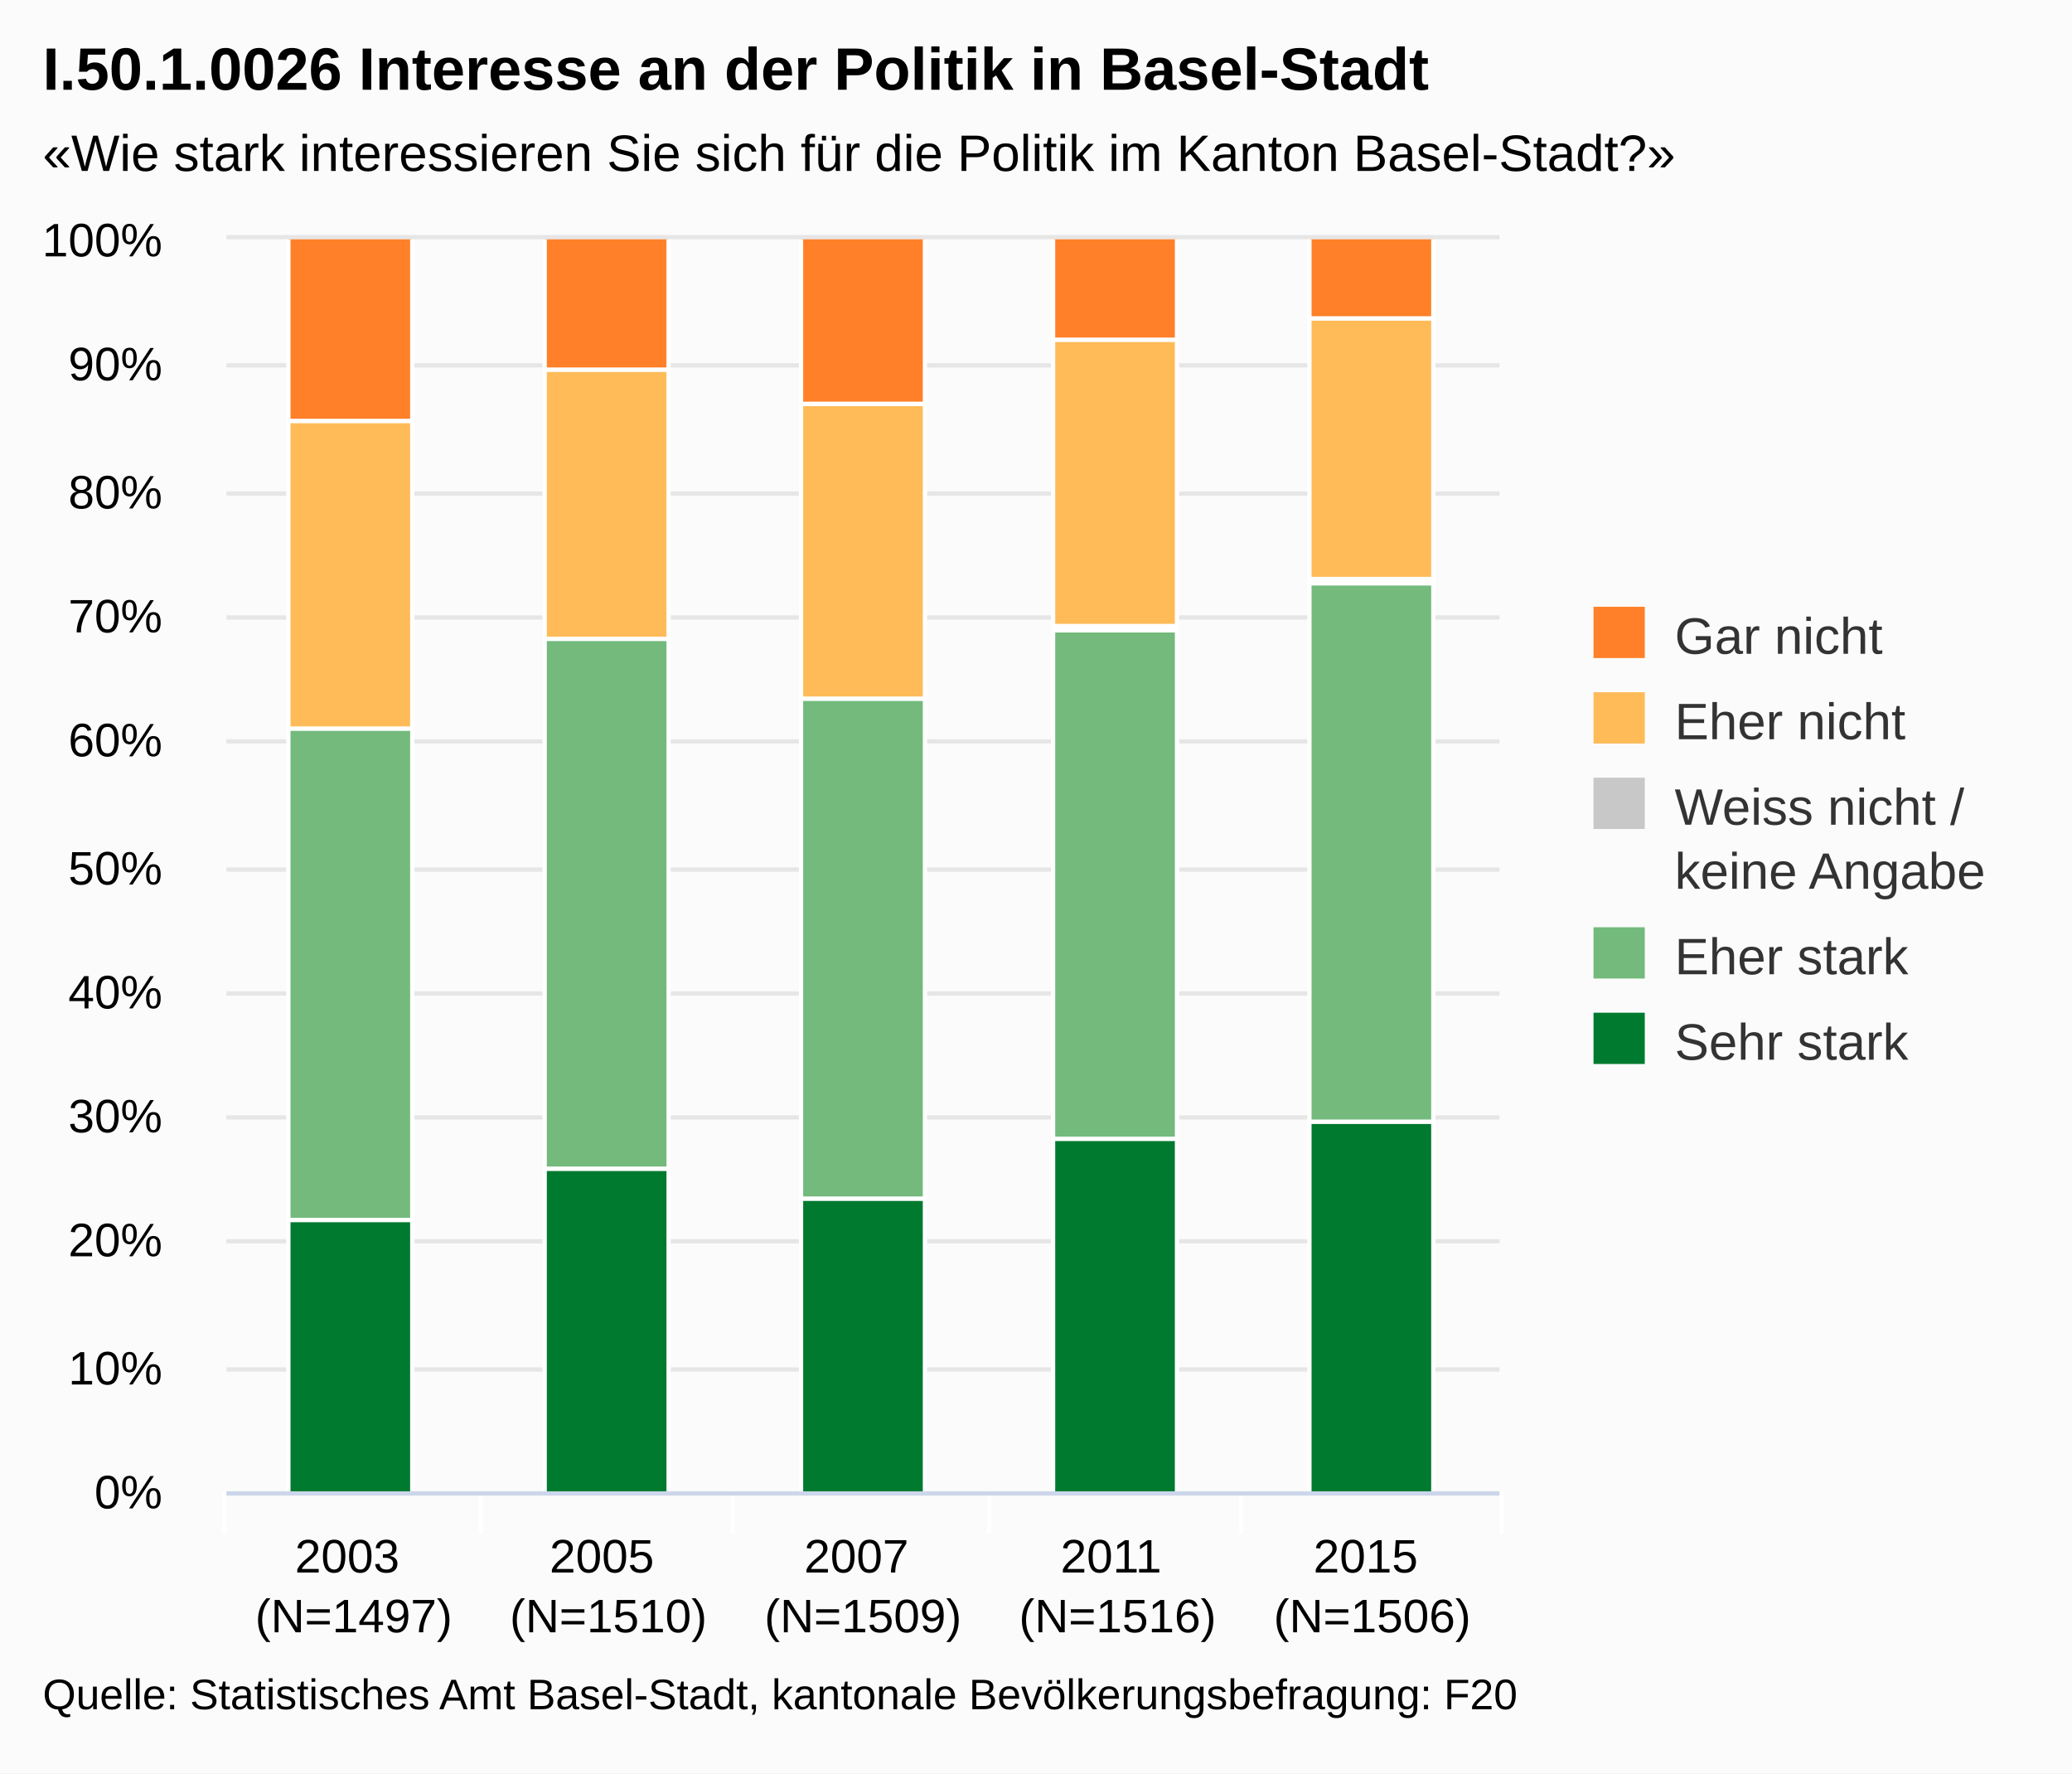
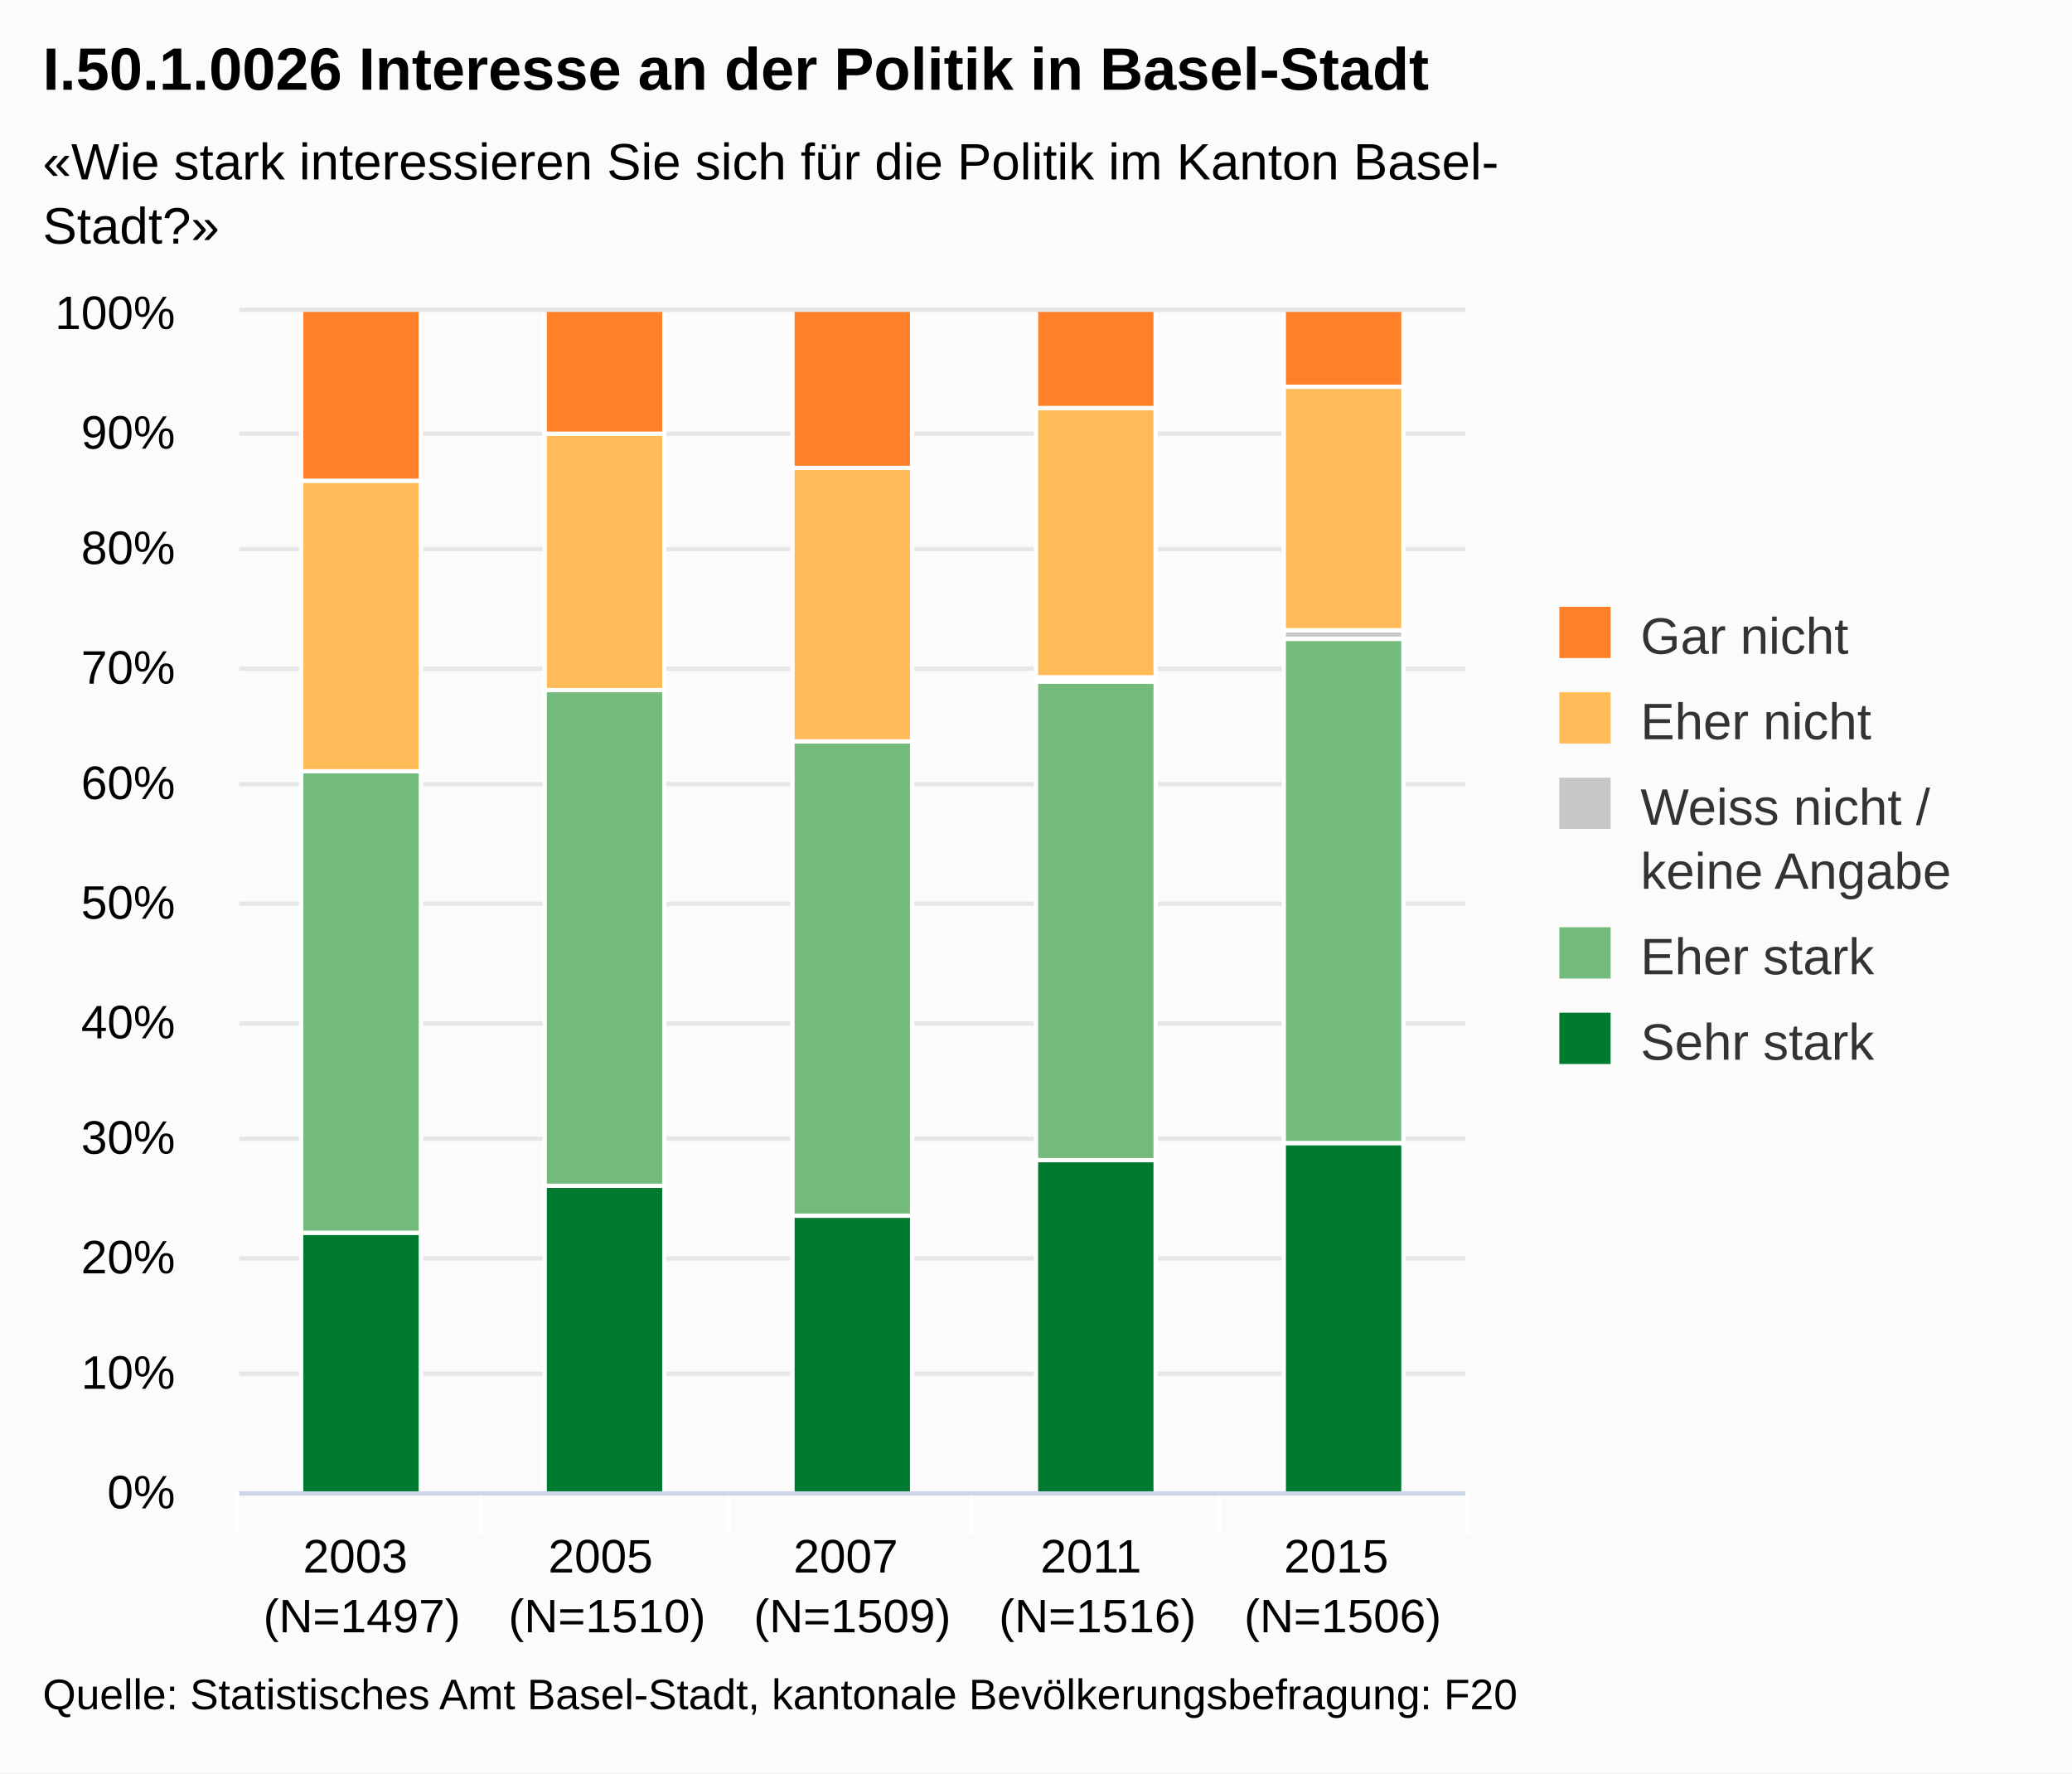
<svg xmlns="http://www.w3.org/2000/svg" version="1.1" class="highcharts-root" style="font-family:Arial;font-size:12px;" viewBox="0 0 485 415">
  <defs>
-     <clipPath id="highcharts-2s310d9-1">
-       <rect x="0" y="0" width="298" height="293" fill="none" />
+     <clipPath id="highcharts-0o0ygfu-1">
+       <rect x="0" y="0" width="287" height="276" fill="none" />
    </clipPath>
  </defs>
  <rect fill="#fbfbfb" class="highcharts-background" x="0" y="0" width="485" height="415" rx="0" ry="0" />
-   <rect fill="none" class="highcharts-plot-background" x="53" y="56" width="298" height="293" />
+   <rect fill="none" class="highcharts-plot-background" x="56" y="73" width="287" height="276" />
  <g class="highcharts-grid highcharts-xaxis-grid ">
-     <path fill="none" class="highcharts-grid-line" d="M 112.5 56 L 112.5 349" opacity="1" />
-     <path fill="none" class="highcharts-grid-line" d="M 171.5 56 L 171.5 349" opacity="1" />
-     <path fill="none" class="highcharts-grid-line" d="M 231.5 56 L 231.5 349" opacity="1" />
-     <path fill="none" class="highcharts-grid-line" d="M 290.5 56 L 290.5 349" opacity="1" />
-     <path fill="none" class="highcharts-grid-line" d="M 350.5 56 L 350.5 349" opacity="1" />
-     <path fill="none" class="highcharts-grid-line" d="M 52.5 56 L 52.5 349" opacity="1" />
+     <path fill="none" class="highcharts-grid-line" d="M 112.5 73 L 112.5 349" opacity="1" />
+     <path fill="none" class="highcharts-grid-line" d="M 170.5 73 L 170.5 349" opacity="1" />
+     <path fill="none" class="highcharts-grid-line" d="M 227.5 73 L 227.5 349" opacity="1" />
+     <path fill="none" class="highcharts-grid-line" d="M 285.5 73 L 285.5 349" opacity="1" />
+     <path fill="none" class="highcharts-grid-line" d="M 342.5 73 L 342.5 349" opacity="1" />
+     <path fill="none" class="highcharts-grid-line" d="M 55.5 73 L 55.5 349" opacity="1" />
  </g>
  <g class="highcharts-grid highcharts-yaxis-grid ">
-     <path fill="none" stroke="#e6e6e6" stroke-width="1" class="highcharts-grid-line" d="M 53 349.5 L 351 349.5" opacity="1" />
-     <path fill="none" stroke="#e6e6e6" stroke-width="1" class="highcharts-grid-line" d="M 53 320.5 L 351 320.5" opacity="1" />
-     <path fill="none" stroke="#e6e6e6" stroke-width="1" class="highcharts-grid-line" d="M 53 290.5 L 351 290.5" opacity="1" />
-     <path fill="none" stroke="#e6e6e6" stroke-width="1" class="highcharts-grid-line" d="M 53 261.5 L 351 261.5" opacity="1" />
-     <path fill="none" stroke="#e6e6e6" stroke-width="1" class="highcharts-grid-line" d="M 53 232.5 L 351 232.5" opacity="1" />
-     <path fill="none" stroke="#e6e6e6" stroke-width="1" class="highcharts-grid-line" d="M 53 203.5 L 351 203.5" opacity="1" />
-     <path fill="none" stroke="#e6e6e6" stroke-width="1" class="highcharts-grid-line" d="M 53 173.5 L 351 173.5" opacity="1" />
-     <path fill="none" stroke="#e6e6e6" stroke-width="1" class="highcharts-grid-line" d="M 53 144.5 L 351 144.5" opacity="1" />
-     <path fill="none" stroke="#e6e6e6" stroke-width="1" class="highcharts-grid-line" d="M 53 115.5 L 351 115.5" opacity="1" />
-     <path fill="none" stroke="#e6e6e6" stroke-width="1" class="highcharts-grid-line" d="M 53 85.5 L 351 85.5" opacity="1" />
-     <path fill="none" stroke="#e6e6e6" stroke-width="1" class="highcharts-grid-line" d="M 53 55.5 L 351 55.5" opacity="1" />
+     <path fill="none" stroke="#e6e6e6" stroke-width="1" class="highcharts-grid-line" d="M 56 349.5 L 343 349.5" opacity="1" />
+     <path fill="none" stroke="#e6e6e6" stroke-width="1" class="highcharts-grid-line" d="M 56 321.5 L 343 321.5" opacity="1" />
+     <path fill="none" stroke="#e6e6e6" stroke-width="1" class="highcharts-grid-line" d="M 56 294.5 L 343 294.5" opacity="1" />
+     <path fill="none" stroke="#e6e6e6" stroke-width="1" class="highcharts-grid-line" d="M 56 266.5 L 343 266.5" opacity="1" />
+     <path fill="none" stroke="#e6e6e6" stroke-width="1" class="highcharts-grid-line" d="M 56 239.5 L 343 239.5" opacity="1" />
+     <path fill="none" stroke="#e6e6e6" stroke-width="1" class="highcharts-grid-line" d="M 56 211.5 L 343 211.5" opacity="1" />
+     <path fill="none" stroke="#e6e6e6" stroke-width="1" class="highcharts-grid-line" d="M 56 183.5 L 343 183.5" opacity="1" />
+     <path fill="none" stroke="#e6e6e6" stroke-width="1" class="highcharts-grid-line" d="M 56 156.5 L 343 156.5" opacity="1" />
+     <path fill="none" stroke="#e6e6e6" stroke-width="1" class="highcharts-grid-line" d="M 56 128.5 L 343 128.5" opacity="1" />
+     <path fill="none" stroke="#e6e6e6" stroke-width="1" class="highcharts-grid-line" d="M 56 101.5 L 343 101.5" opacity="1" />
+     <path fill="none" stroke="#e6e6e6" stroke-width="1" class="highcharts-grid-line" d="M 56 72.5 L 343 72.5" opacity="1" />
  </g>
-   <rect fill="none" class="highcharts-plot-border" x="53" y="56" width="298" height="293" />
+   <rect fill="none" class="highcharts-plot-border" x="56" y="73" width="287" height="276" />
  <g class="highcharts-axis highcharts-xaxis ">
    <path fill="none" class="highcharts-tick" stroke="#FFFFFF" stroke-width="1" d="M 112.5 349 L 112.5 359" opacity="1" />
-     <path fill="none" class="highcharts-tick" stroke="#FFFFFF" stroke-width="1" d="M 171.5 349 L 171.5 359" opacity="1" />
-     <path fill="none" class="highcharts-tick" stroke="#FFFFFF" stroke-width="1" d="M 231.5 349 L 231.5 359" opacity="1" />
-     <path fill="none" class="highcharts-tick" stroke="#FFFFFF" stroke-width="1" d="M 290.5 349 L 290.5 359" opacity="1" />
-     <path fill="none" class="highcharts-tick" stroke="#FFFFFF" stroke-width="1" d="M 351.5 349 L 351.5 359" opacity="1" />
-     <path fill="none" class="highcharts-tick" stroke="#FFFFFF" stroke-width="1" d="M 52.5 349 L 52.5 359" opacity="1" />
-     <path fill="none" class="highcharts-axis-line" stroke="#ccd6eb" stroke-width="1" d="M 53 349.5 L 351 349.5" />
+     <path fill="none" class="highcharts-tick" stroke="#FFFFFF" stroke-width="1" d="M 170.5 349 L 170.5 359" opacity="1" />
+     <path fill="none" class="highcharts-tick" stroke="#FFFFFF" stroke-width="1" d="M 227.5 349 L 227.5 359" opacity="1" />
+     <path fill="none" class="highcharts-tick" stroke="#FFFFFF" stroke-width="1" d="M 285.5 349 L 285.5 359" opacity="1" />
+     <path fill="none" class="highcharts-tick" stroke="#FFFFFF" stroke-width="1" d="M 343.5 349 L 343.5 359" opacity="1" />
+     <path fill="none" class="highcharts-tick" stroke="#FFFFFF" stroke-width="1" d="M 55.5 349 L 55.5 359" opacity="1" />
+     <path fill="none" class="highcharts-axis-line" stroke="#ccd6eb" stroke-width="1" d="M 56 349.5 L 343 349.5" />
  </g>
  <g class="highcharts-axis highcharts-yaxis ">
-     <path fill="none" class="highcharts-axis-line" d="M 53 56 L 53 349" />
+     <path fill="none" class="highcharts-axis-line" d="M 56 73 L 56 349" />
  </g>
  <g class="highcharts-series-group">
-     <g class="highcharts-series highcharts-series-0 highcharts-column-series highcharts-color-undefined highcharts-tracker" transform="translate(53,56) scale(1 1)" width="293" height="298" clip-path="url(#highcharts-2s310d9-1)">
-       <rect x="14.5" y="229.5" width="29" height="64" fill="#007A2F" class="highcharts-point" stroke="#ffffff" stroke-width="1" />
-       <rect x="74.5" y="217.5" width="29" height="76" fill="#007A2F" class="highcharts-point" stroke="#ffffff" stroke-width="1" />
-       <rect x="134.5" y="224.5" width="29" height="69" fill="#007A2F" class="highcharts-point" stroke="#ffffff" stroke-width="1" />
-       <rect x="193.5" y="210.5" width="29" height="83" fill="#007A2F" class="highcharts-point" stroke="#ffffff" stroke-width="1" />
-       <rect x="253.5" y="206.5" width="29" height="87" fill="#007A2F" class="highcharts-point" stroke="#ffffff" stroke-width="1" />
+     <g class="highcharts-series highcharts-series-0 highcharts-column-series highcharts-color-undefined highcharts-tracker" transform="translate(56,73) scale(1 1)" width="276" height="287" clip-path="url(#highcharts-0o0ygfu-1)">
+       <rect x="14.5" y="215.5" width="28" height="61" fill="#007A2F" class="highcharts-point" stroke="#ffffff" stroke-width="1" />
+       <rect x="71.5" y="204.5" width="28" height="72" fill="#007A2F" class="highcharts-point" stroke="#ffffff" stroke-width="1" />
+       <rect x="129.5" y="211.5" width="28" height="65" fill="#007A2F" class="highcharts-point" stroke="#ffffff" stroke-width="1" />
+       <rect x="186.5" y="198.5" width="28" height="78" fill="#007A2F" class="highcharts-point" stroke="#ffffff" stroke-width="1" />
+       <rect x="244.5" y="194.5" width="28" height="82" fill="#007A2F" class="highcharts-point" stroke="#ffffff" stroke-width="1" />
    </g>
-     <g class="highcharts-markers highcharts-series-0 highcharts-column-series highcharts-color-undefined " transform="translate(53,56) scale(1 1)" width="293" height="298" clip-path="none" />
-     <g class="highcharts-series highcharts-series-1 highcharts-column-series highcharts-color-undefined highcharts-tracker" transform="translate(53,56) scale(1 1)" width="293" height="298" clip-path="url(#highcharts-2s310d9-1)">
-       <rect x="14.5" y="114.5" width="29" height="115" fill="#73BA7C" class="highcharts-point" stroke="#ffffff" stroke-width="1" />
-       <rect x="74.5" y="93.5" width="29" height="124" fill="#73BA7C" class="highcharts-point" stroke="#ffffff" stroke-width="1" />
-       <rect x="134.5" y="107.5" width="29" height="117" fill="#73BA7C" class="highcharts-point" stroke="#ffffff" stroke-width="1" />
-       <rect x="193.5" y="91.5" width="29" height="119" fill="#73BA7C" class="highcharts-point" stroke="#ffffff" stroke-width="1" />
-       <rect x="253.5" y="80.5" width="29" height="126" fill="#73BA7C" class="highcharts-point" stroke="#ffffff" stroke-width="1" />
+     <g class="highcharts-markers highcharts-series-0 highcharts-column-series highcharts-color-undefined " transform="translate(56,73) scale(1 1)" width="276" height="287" clip-path="none" />
+     <g class="highcharts-series highcharts-series-1 highcharts-column-series highcharts-color-undefined highcharts-tracker" transform="translate(56,73) scale(1 1)" width="276" height="287" clip-path="url(#highcharts-0o0ygfu-1)">
+       <rect x="14.5" y="107.5" width="28" height="108" fill="#73BA7C" class="highcharts-point" stroke="#ffffff" stroke-width="1" />
+       <rect x="71.5" y="88.5" width="28" height="116" fill="#73BA7C" class="highcharts-point" stroke="#ffffff" stroke-width="1" />
+       <rect x="129.5" y="100.5" width="28" height="111" fill="#73BA7C" class="highcharts-point" stroke="#ffffff" stroke-width="1" />
+       <rect x="186.5" y="86.5" width="28" height="112" fill="#73BA7C" class="highcharts-point" stroke="#ffffff" stroke-width="1" />
+       <rect x="244.5" y="76.5" width="28" height="118" fill="#73BA7C" class="highcharts-point" stroke="#ffffff" stroke-width="1" />
    </g>
-     <g class="highcharts-markers highcharts-series-1 highcharts-column-series highcharts-color-undefined " transform="translate(53,56) scale(1 1)" width="293" height="298" clip-path="none" />
-     <g class="highcharts-series highcharts-series-2 highcharts-column-series highcharts-color-undefined highcharts-tracker" transform="translate(53,56) scale(1 1)" width="293" height="298" clip-path="url(#highcharts-2s310d9-1)">
-       <rect x="14.5" y="114.5" width="29" height="0" fill="#C8C8C8" class="highcharts-point" stroke="#ffffff" stroke-width="1" />
-       <rect x="74.5" y="93.5" width="29" height="0" fill="#C8C8C8" class="highcharts-point" stroke="#ffffff" stroke-width="1" />
-       <rect x="134.5" y="107.5" width="29" height="0" fill="#C8C8C8" class="highcharts-point" stroke="#ffffff" stroke-width="1" />
-       <rect x="193.5" y="90.5" width="29" height="1" fill="#C8C8C8" class="highcharts-point" stroke="#ffffff" stroke-width="1" />
-       <rect x="253.5" y="79.5" width="29" height="1" fill="#C8C8C8" class="highcharts-point" stroke="#ffffff" stroke-width="1" />
+     <g class="highcharts-markers highcharts-series-1 highcharts-column-series highcharts-color-undefined " transform="translate(56,73) scale(1 1)" width="276" height="287" clip-path="none" />
+     <g class="highcharts-series highcharts-series-2 highcharts-column-series highcharts-color-undefined highcharts-tracker" transform="translate(56,73) scale(1 1)" width="276" height="287" clip-path="url(#highcharts-0o0ygfu-1)">
+       <rect x="14.5" y="107.5" width="28" height="0" fill="#C8C8C8" class="highcharts-point" stroke="#ffffff" stroke-width="1" />
+       <rect x="71.5" y="88.5" width="28" height="0" fill="#C8C8C8" class="highcharts-point" stroke="#ffffff" stroke-width="1" />
+       <rect x="129.5" y="100.5" width="28" height="0" fill="#C8C8C8" class="highcharts-point" stroke="#ffffff" stroke-width="1" />
+       <rect x="186.5" y="85.5" width="28" height="1" fill="#C8C8C8" class="highcharts-point" stroke="#ffffff" stroke-width="1" />
+       <rect x="244.5" y="74.5" width="28" height="2" fill="#C8C8C8" class="highcharts-point" stroke="#ffffff" stroke-width="1" />
    </g>
-     <g class="highcharts-markers highcharts-series-2 highcharts-column-series highcharts-color-undefined " transform="translate(53,56) scale(1 1)" width="293" height="298" clip-path="none" />
-     <g class="highcharts-series highcharts-series-3 highcharts-column-series highcharts-color-undefined highcharts-tracker" transform="translate(53,56) scale(1 1)" width="293" height="298" clip-path="url(#highcharts-2s310d9-1)">
-       <rect x="14.5" y="42.5" width="29" height="72" fill="#FFBB58" class="highcharts-point" stroke="#ffffff" stroke-width="1" />
-       <rect x="74.5" y="30.5" width="29" height="63" fill="#FFBB58" class="highcharts-point" stroke="#ffffff" stroke-width="1" />
-       <rect x="134.5" y="38.5" width="29" height="69" fill="#FFBB58" class="highcharts-point" stroke="#ffffff" stroke-width="1" />
-       <rect x="193.5" y="23.5" width="29" height="67" fill="#FFBB58" class="highcharts-point" stroke="#ffffff" stroke-width="1" />
-       <rect x="253.5" y="18.5" width="29" height="61" fill="#FFBB58" class="highcharts-point" stroke="#ffffff" stroke-width="1" />
+     <g class="highcharts-markers highcharts-series-2 highcharts-column-series highcharts-color-undefined " transform="translate(56,73) scale(1 1)" width="276" height="287" clip-path="none" />
+     <g class="highcharts-series highcharts-series-3 highcharts-column-series highcharts-color-undefined highcharts-tracker" transform="translate(56,73) scale(1 1)" width="276" height="287" clip-path="url(#highcharts-0o0ygfu-1)">
+       <rect x="14.5" y="39.5" width="28" height="68" fill="#FFBB58" class="highcharts-point" stroke="#ffffff" stroke-width="1" />
+       <rect x="71.5" y="28.5" width="28" height="60" fill="#FFBB58" class="highcharts-point" stroke="#ffffff" stroke-width="1" />
+       <rect x="129.5" y="36.5" width="28" height="64" fill="#FFBB58" class="highcharts-point" stroke="#ffffff" stroke-width="1" />
+       <rect x="186.5" y="22.5" width="28" height="63" fill="#FFBB58" class="highcharts-point" stroke="#ffffff" stroke-width="1" />
+       <rect x="244.5" y="17.5" width="28" height="57" fill="#FFBB58" class="highcharts-point" stroke="#ffffff" stroke-width="1" />
    </g>
-     <g class="highcharts-markers highcharts-series-3 highcharts-column-series highcharts-color-undefined " transform="translate(53,56) scale(1 1)" width="293" height="298" clip-path="none" />
-     <g class="highcharts-series highcharts-series-4 highcharts-column-series highcharts-color-undefined highcharts-tracker" transform="translate(53,56) scale(1 1)" width="293" height="298" clip-path="url(#highcharts-2s310d9-1)">
-       <rect x="14.5" y="-0.5" width="29" height="43" fill="#FF8028" class="highcharts-point" stroke="#ffffff" stroke-width="1" />
-       <rect x="74.5" y="-0.5" width="29" height="31" fill="#FF8028" class="highcharts-point" stroke="#ffffff" stroke-width="1" />
-       <rect x="134.5" y="-0.5" width="29" height="39" fill="#FF8028" class="highcharts-point" stroke="#ffffff" stroke-width="1" />
-       <rect x="193.5" y="-0.5" width="29" height="24" fill="#FF8028" class="highcharts-point" stroke="#ffffff" stroke-width="1" />
-       <rect x="253.5" y="-0.5" width="29" height="19" fill="#FF8028" class="highcharts-point" stroke="#ffffff" stroke-width="1" />
+     <g class="highcharts-markers highcharts-series-3 highcharts-column-series highcharts-color-undefined " transform="translate(56,73) scale(1 1)" width="276" height="287" clip-path="none" />
+     <g class="highcharts-series highcharts-series-4 highcharts-column-series highcharts-color-undefined highcharts-tracker" transform="translate(56,73) scale(1 1)" width="276" height="287" clip-path="url(#highcharts-0o0ygfu-1)">
+       <rect x="14.5" y="-0.5" width="28" height="40" fill="#FF8028" class="highcharts-point" stroke="#ffffff" stroke-width="1" />
+       <rect x="71.5" y="-0.5" width="28" height="29" fill="#FF8028" class="highcharts-point" stroke="#ffffff" stroke-width="1" />
+       <rect x="129.5" y="-0.5" width="28" height="37" fill="#FF8028" class="highcharts-point" stroke="#ffffff" stroke-width="1" />
+       <rect x="186.5" y="-0.5" width="28" height="23" fill="#FF8028" class="highcharts-point" stroke="#ffffff" stroke-width="1" />
+       <rect x="244.5" y="-0.5" width="28" height="18" fill="#FF8028" class="highcharts-point" stroke="#ffffff" stroke-width="1" />
    </g>
-     <g class="highcharts-markers highcharts-series-4 highcharts-column-series highcharts-color-undefined " transform="translate(53,56) scale(1 1)" width="293" height="298" clip-path="none" />
+     <g class="highcharts-markers highcharts-series-4 highcharts-column-series highcharts-color-undefined " transform="translate(56,73) scale(1 1)" width="276" height="287" clip-path="none" />
  </g>
  <text x="10" text-anchor="start" class="highcharts-title" style="color:#000000;font-size:14px;font-weight:bold;fill:#000000;width:421px;" y="21">
    <tspan>I.50.1.0026 Interesse an der Politik in Basel-Stadt</tspan>
  </text>
-   <text x="10" text-anchor="start" class="highcharts-subtitle" style="color:#000000;font-size:12px;fill:#000000;width:421px;" y="40">
-     <tspan>«Wie stark interessieren Sie sich für die Politik im Kanton Basel-Stadt?»</tspan>
+   <text x="10" text-anchor="start" class="highcharts-subtitle" style="color:#000000;font-size:12px;fill:#000000;width:421px;" y="42">
+     <tspan>«Wie stark interessieren Sie sich für die Politik im Kanton Basel-</tspan>
+     <tspan dy="15" x="10">Stadt?»</tspan>
  </text>
-   <g class="highcharts-legend" transform="translate(363,135)">
-     <rect fill="none" class="highcharts-legend-box" rx="0" ry="0" x="0" y="0" width="112" height="126" visibility="visible" />
+   <g class="highcharts-legend" transform="translate(355,135)">
+     <rect fill="none" class="highcharts-legend-box" rx="0" ry="0" x="0" y="0" width="119" height="126" visibility="visible" />
    <g>
      <g>
        <g class="highcharts-legend-item highcharts-column-series highcharts-color-undefined highcharts-series-4" transform="translate(8,3)">
          <text x="21" style="color:#333333;font-size:12px;font-weight:normal;cursor:pointer;fill:#333333;" text-anchor="start" y="15">
            <tspan>Gar nicht</tspan>
          </text>
          <rect x="2" y="4" width="12" height="12" fill="#FF8028" class="highcharts-point" />
        </g>
        <g class="highcharts-legend-item highcharts-column-series highcharts-color-undefined highcharts-series-3" transform="translate(8,23)">
          <text x="21" y="15" style="color:#333333;font-size:12px;font-weight:normal;cursor:pointer;fill:#333333;" text-anchor="start">
            <tspan>Eher nicht</tspan>
          </text>
          <rect x="2" y="4" width="12" height="12" fill="#FFBB58" class="highcharts-point" />
        </g>
        <g class="highcharts-legend-item highcharts-column-series highcharts-color-undefined highcharts-series-2" transform="translate(8,43)">
          <text x="21" y="15" style="color:#333333;font-size:12px;font-weight:normal;cursor:pointer;fill:#333333;" text-anchor="start">
            <tspan>Weiss nicht /</tspan>
            <tspan x="21" dy="15">keine Angabe</tspan>
          </text>
          <rect x="2" y="4" width="12" height="12" fill="#C8C8C8" class="highcharts-point" />
        </g>
        <g class="highcharts-legend-item highcharts-column-series highcharts-color-undefined highcharts-series-1" transform="translate(8,78)">
          <text x="21" y="15" style="color:#333333;font-size:12px;font-weight:normal;cursor:pointer;fill:#333333;" text-anchor="start">
            <tspan>Eher stark</tspan>
          </text>
          <rect x="2" y="4" width="12" height="12" fill="#73BA7C" class="highcharts-point" />
        </g>
        <g class="highcharts-legend-item highcharts-column-series highcharts-color-undefined highcharts-series-0" transform="translate(8,98)">
          <text x="21" y="15" style="color:#333333;font-size:12px;font-weight:normal;cursor:pointer;fill:#333333;" text-anchor="start">
            <tspan>Sehr stark</tspan>
          </text>
          <rect x="2" y="4" width="12" height="12" fill="#007A2F" class="highcharts-point" />
        </g>
      </g>
    </g>
  </g>
  <g class="highcharts-axis-labels highcharts-xaxis-labels ">
-     <text x="82.8" style="color:#000000;cursor:default;font-size:11px;fill:#000000;" text-anchor="middle" transform="translate(0,0)" y="368" opacity="1">
+     <text x="84.7" style="color:#000000;cursor:default;font-size:11px;fill:#000000;" text-anchor="middle" transform="translate(0,0)" y="368" opacity="1">
      <tspan>2003</tspan>
-       <tspan x="82.8" dy="14">(N=1497)</tspan>
+       <tspan x="84.7" dy="14">(N=1497)</tspan>
    </text>
-     <text x="142.4" style="color:#000000;cursor:default;font-size:11px;fill:#000000;" text-anchor="middle" transform="translate(0,0)" y="368" opacity="1">
+     <text x="142.1" style="color:#000000;cursor:default;font-size:11px;fill:#000000;" text-anchor="middle" transform="translate(0,0)" y="368" opacity="1">
      <tspan>2005</tspan>
-       <tspan x="142.4" dy="14">(N=1510)</tspan>
+       <tspan x="142.1" dy="14">(N=1510)</tspan>
    </text>
-     <text x="202" style="color:#000000;cursor:default;font-size:11px;fill:#000000;" text-anchor="middle" transform="translate(0,0)" y="368" opacity="1">
+     <text x="199.5" style="color:#000000;cursor:default;font-size:11px;fill:#000000;" text-anchor="middle" transform="translate(0,0)" y="368" opacity="1">
      <tspan>2007</tspan>
-       <tspan x="202" dy="14">(N=1509)</tspan>
+       <tspan x="199.5" dy="14">(N=1509)</tspan>
    </text>
-     <text x="261.6" style="color:#000000;cursor:default;font-size:11px;fill:#000000;" text-anchor="middle" transform="translate(0,0)" y="368" opacity="1">
+     <text x="256.9" style="color:#000000;cursor:default;font-size:11px;fill:#000000;" text-anchor="middle" transform="translate(0,0)" y="368" opacity="1">
      <tspan>2011</tspan>
-       <tspan x="261.6" dy="14">(N=1516)</tspan>
+       <tspan x="256.9" dy="14">(N=1516)</tspan>
    </text>
-     <text x="321.2" style="color:#000000;cursor:default;font-size:11px;fill:#000000;" text-anchor="middle" transform="translate(0,0)" y="368" opacity="1">
+     <text x="314.3" style="color:#000000;cursor:default;font-size:11px;fill:#000000;" text-anchor="middle" transform="translate(0,0)" y="368" opacity="1">
      <tspan>2015</tspan>
-       <tspan x="321.2" dy="14">(N=1506)</tspan>
+       <tspan x="314.3" dy="14">(N=1506)</tspan>
    </text>
  </g>
  <g class="highcharts-axis-labels highcharts-yaxis-labels ">
-     <text x="38" style="color:#000000;cursor:default;font-size:11px;fill:#000000;width:150px;text-overflow:clip;" text-anchor="end" transform="translate(0,0)" y="353" opacity="1">
+     <text x="41" style="color:#000000;cursor:default;font-size:11px;fill:#000000;width:150px;text-overflow:clip;" text-anchor="end" transform="translate(0,0)" y="353" opacity="1">
      <tspan>0%</tspan>
    </text>
-     <text x="38" style="color:#000000;cursor:default;font-size:11px;fill:#000000;width:150px;text-overflow:clip;" text-anchor="end" transform="translate(0,0)" y="324" opacity="1">
+     <text x="41" style="color:#000000;cursor:default;font-size:11px;fill:#000000;width:150px;text-overflow:clip;" text-anchor="end" transform="translate(0,0)" y="325" opacity="1">
      <tspan>10%</tspan>
    </text>
-     <text x="38" style="color:#000000;cursor:default;font-size:11px;fill:#000000;width:150px;text-overflow:clip;" text-anchor="end" transform="translate(0,0)" y="294" opacity="1">
+     <text x="41" style="color:#000000;cursor:default;font-size:11px;fill:#000000;width:150px;text-overflow:clip;" text-anchor="end" transform="translate(0,0)" y="298" opacity="1">
      <tspan>20%</tspan>
    </text>
-     <text x="38" style="color:#000000;cursor:default;font-size:11px;fill:#000000;width:150px;text-overflow:clip;" text-anchor="end" transform="translate(0,0)" y="265" opacity="1">
+     <text x="41" style="color:#000000;cursor:default;font-size:11px;fill:#000000;width:150px;text-overflow:clip;" text-anchor="end" transform="translate(0,0)" y="270" opacity="1">
      <tspan>30%</tspan>
    </text>
-     <text x="38" style="color:#000000;cursor:default;font-size:11px;fill:#000000;width:150px;text-overflow:clip;" text-anchor="end" transform="translate(0,0)" y="236" opacity="1">
+     <text x="41" style="color:#000000;cursor:default;font-size:11px;fill:#000000;width:150px;text-overflow:clip;" text-anchor="end" transform="translate(0,0)" y="243" opacity="1">
      <tspan>40%</tspan>
    </text>
-     <text x="38" style="color:#000000;cursor:default;font-size:11px;fill:#000000;width:150px;text-overflow:clip;" text-anchor="end" transform="translate(0,0)" y="207" opacity="1">
+     <text x="41" style="color:#000000;cursor:default;font-size:11px;fill:#000000;width:150px;text-overflow:clip;" text-anchor="end" transform="translate(0,0)" y="215" opacity="1">
      <tspan>50%</tspan>
    </text>
-     <text x="38" style="color:#000000;cursor:default;font-size:11px;fill:#000000;width:150px;text-overflow:clip;" text-anchor="end" transform="translate(0,0)" y="177" opacity="1">
+     <text x="41" style="color:#000000;cursor:default;font-size:11px;fill:#000000;width:150px;text-overflow:clip;" text-anchor="end" transform="translate(0,0)" y="187" opacity="1">
      <tspan>60%</tspan>
    </text>
-     <text x="38" style="color:#000000;cursor:default;font-size:11px;fill:#000000;width:150px;text-overflow:clip;" text-anchor="end" transform="translate(0,0)" y="148" opacity="1">
+     <text x="41" style="color:#000000;cursor:default;font-size:11px;fill:#000000;width:150px;text-overflow:clip;" text-anchor="end" transform="translate(0,0)" y="160" opacity="1">
      <tspan>70%</tspan>
    </text>
-     <text x="38" style="color:#000000;cursor:default;font-size:11px;fill:#000000;width:150px;text-overflow:clip;" text-anchor="end" transform="translate(0,0)" y="119" opacity="1">
+     <text x="41" style="color:#000000;cursor:default;font-size:11px;fill:#000000;width:150px;text-overflow:clip;" text-anchor="end" transform="translate(0,0)" y="132" opacity="1">
      <tspan>80%</tspan>
    </text>
-     <text x="38" style="color:#000000;cursor:default;font-size:11px;fill:#000000;width:150px;text-overflow:clip;" text-anchor="end" transform="translate(0,0)" y="89" opacity="1">
+     <text x="41" style="color:#000000;cursor:default;font-size:11px;fill:#000000;width:150px;text-overflow:clip;" text-anchor="end" transform="translate(0,0)" y="105" opacity="1">
      <tspan>90%</tspan>
    </text>
-     <text x="38" style="color:#000000;cursor:default;font-size:11px;fill:#000000;width:150px;text-overflow:clip;" text-anchor="end" transform="translate(0,0)" y="60" opacity="1">
+     <text x="41" style="color:#000000;cursor:default;font-size:11px;fill:#000000;width:150px;text-overflow:clip;" text-anchor="end" transform="translate(0,0)" y="77" opacity="1">
      <tspan>100%</tspan>
    </text>
  </g>
  <text x="10" class="highcharts-credits" text-anchor="start" style="cursor:default;color:#000000;font-size:10px;fill:#000000;" y="400">
    <tspan>Quelle: Statistisches Amt Basel-Stadt, kantonale Bevölkerungsbefragung: F20</tspan>
  </text>
</svg>
